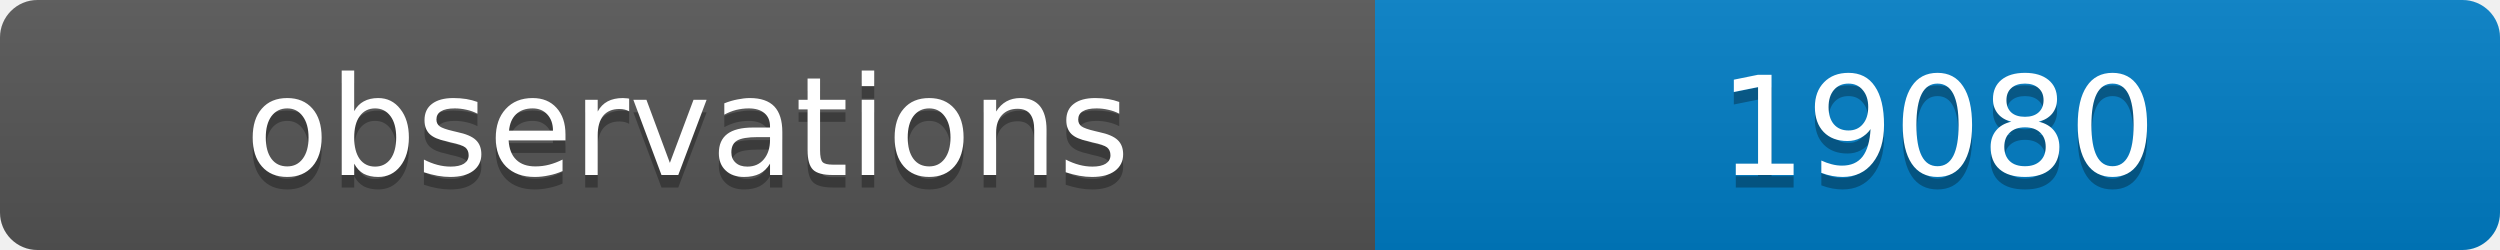
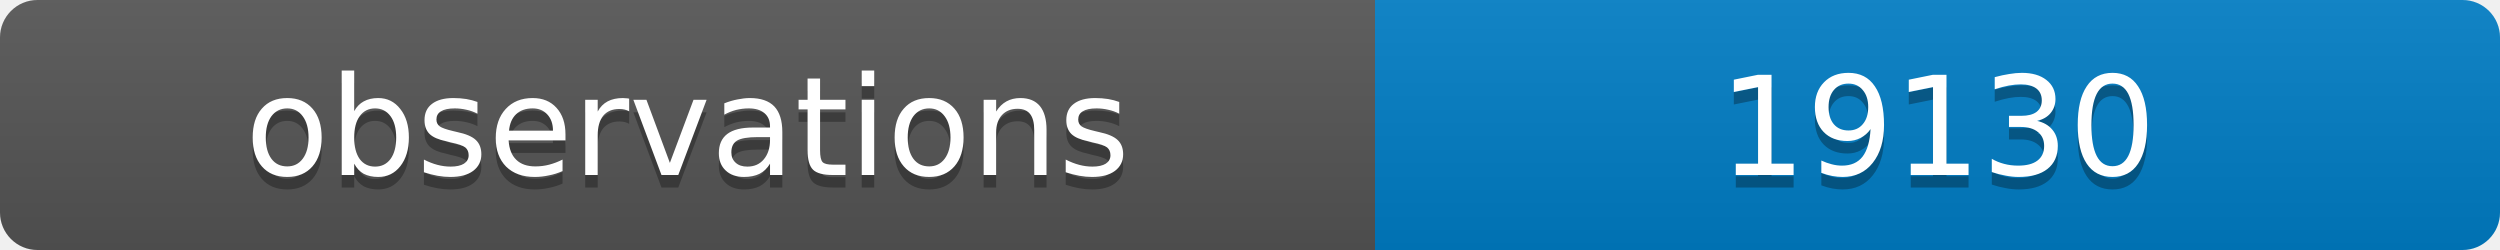
<svg xmlns="http://www.w3.org/2000/svg" width="200" height="20">
  <linearGradient id="b" x2="0" y2="100%">
    <stop offset="0" stop-color="#bbb" stop-opacity=".1" />
    <stop offset="1" stop-opacity=".1" />
  </linearGradient>
  <clipPath id="a">
    <rect width="200" height="20" rx="3" fill="#fff" />
  </clipPath>
  <g clip-path="url(#a)">
    <path fill="#555" d="M0 0h110v20H0z" />
    <path fill="#007ec6" d="M110 0h90v20H110z" />
    <path fill="url(#b)" d="M0 0h200v20H0z" />
  </g>
  <g fill="#fff" text-anchor="middle" font-family="DejaVu Sans,Verdana,Geneva,sans-serif" font-size="11">
    <text x="55" y="15" fill="#010101" fill-opacity=".3">observations</text>
    <text x="55" y="14">observations</text>
-     <text x="155" y="15" fill="#010101" fill-opacity=".3">19080</text>
-     <text x="155" y="14">19080</text>
+     <text x="155" y="15" fill="#010101" fill-opacity=".3">19130</text>
+     <text x="155" y="14">19130</text>
  </g>
</svg>
